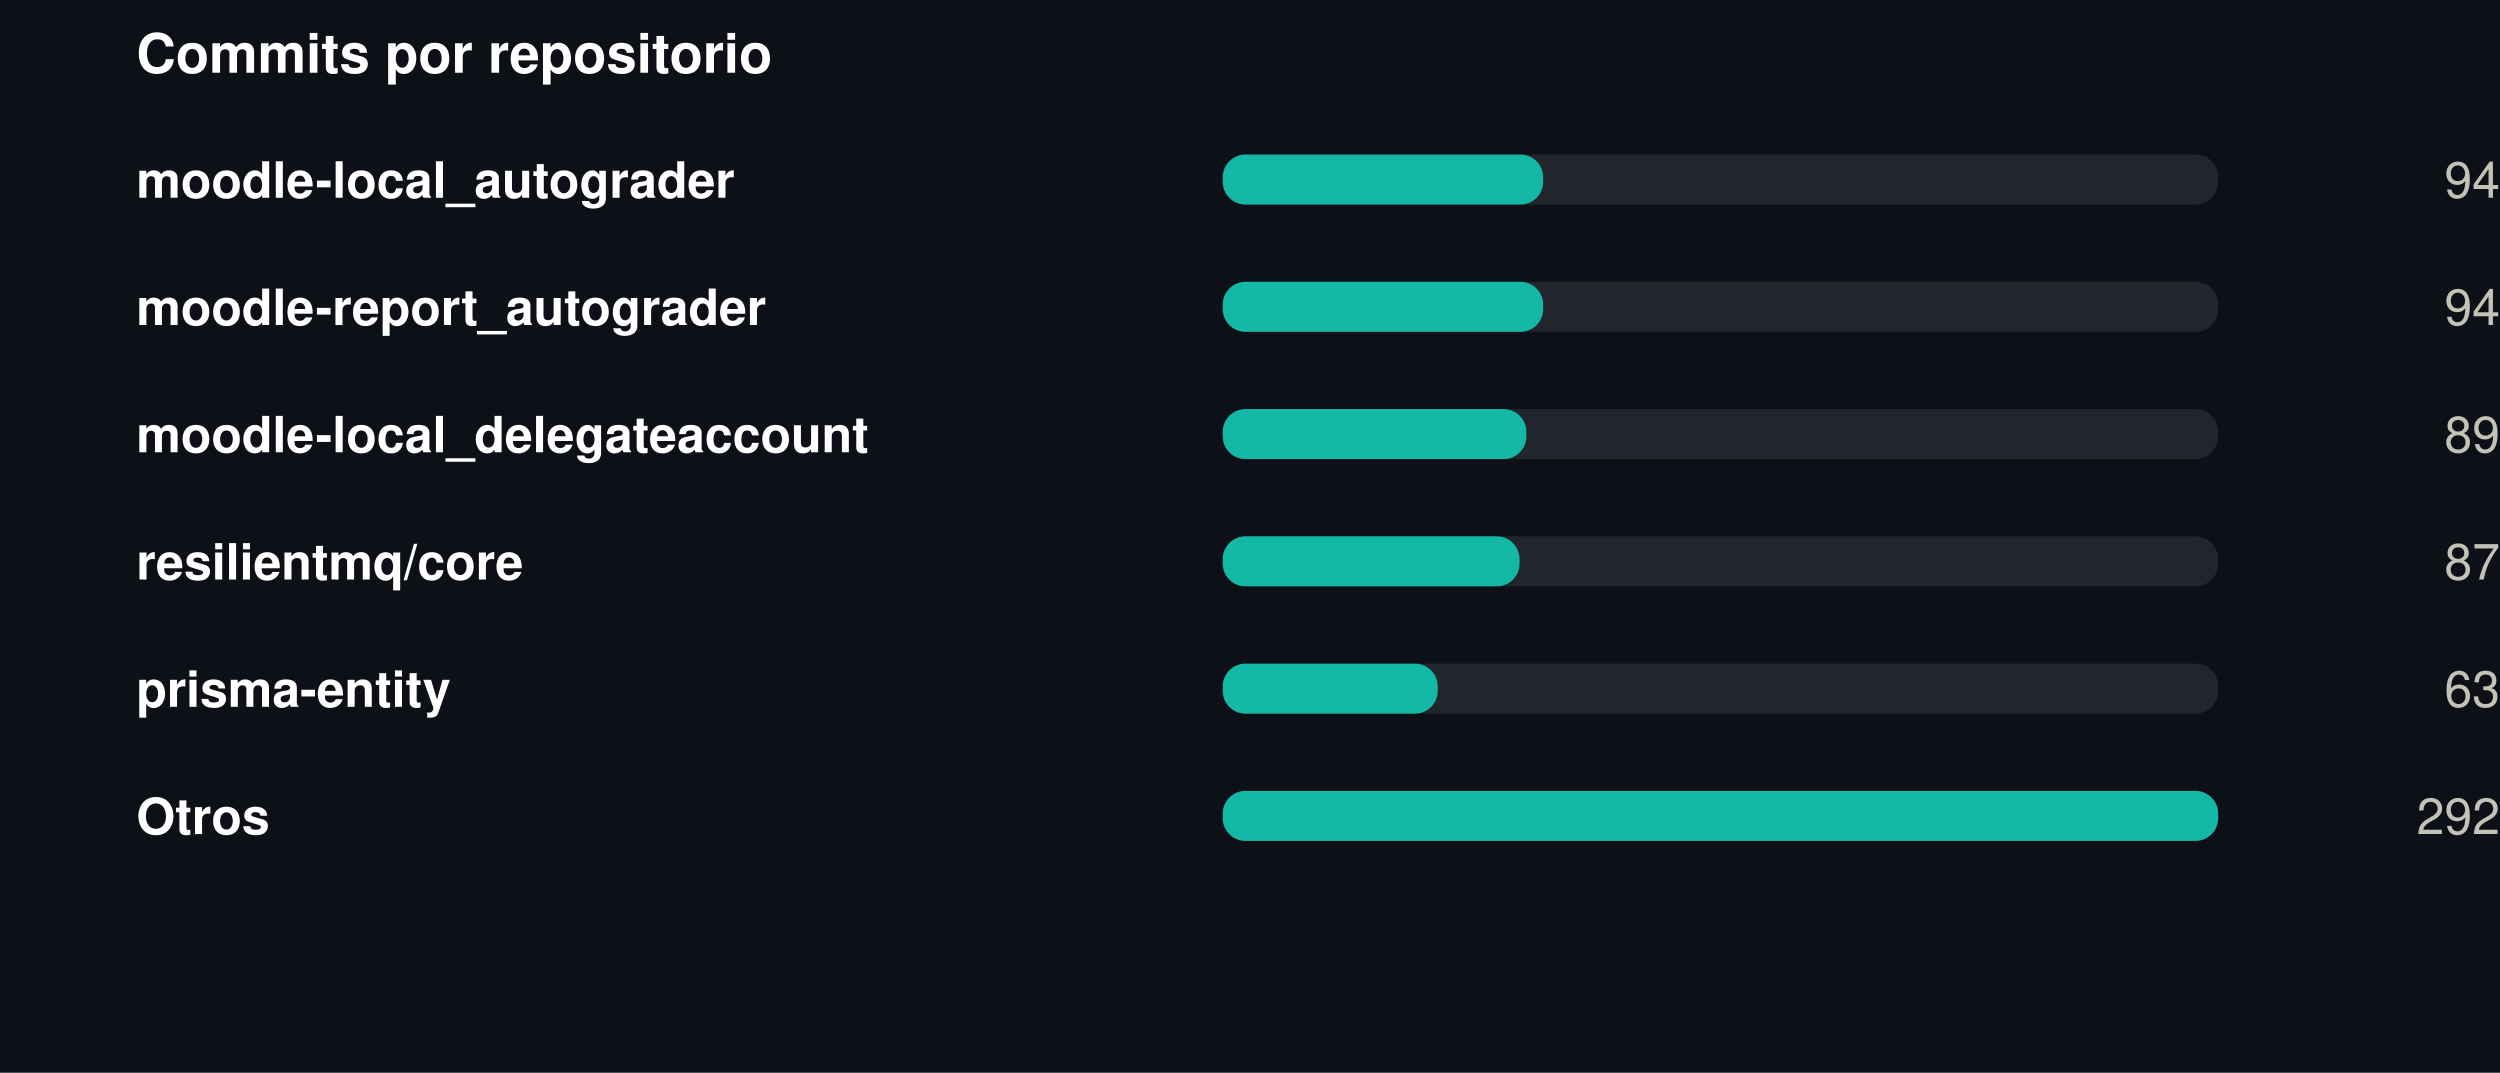
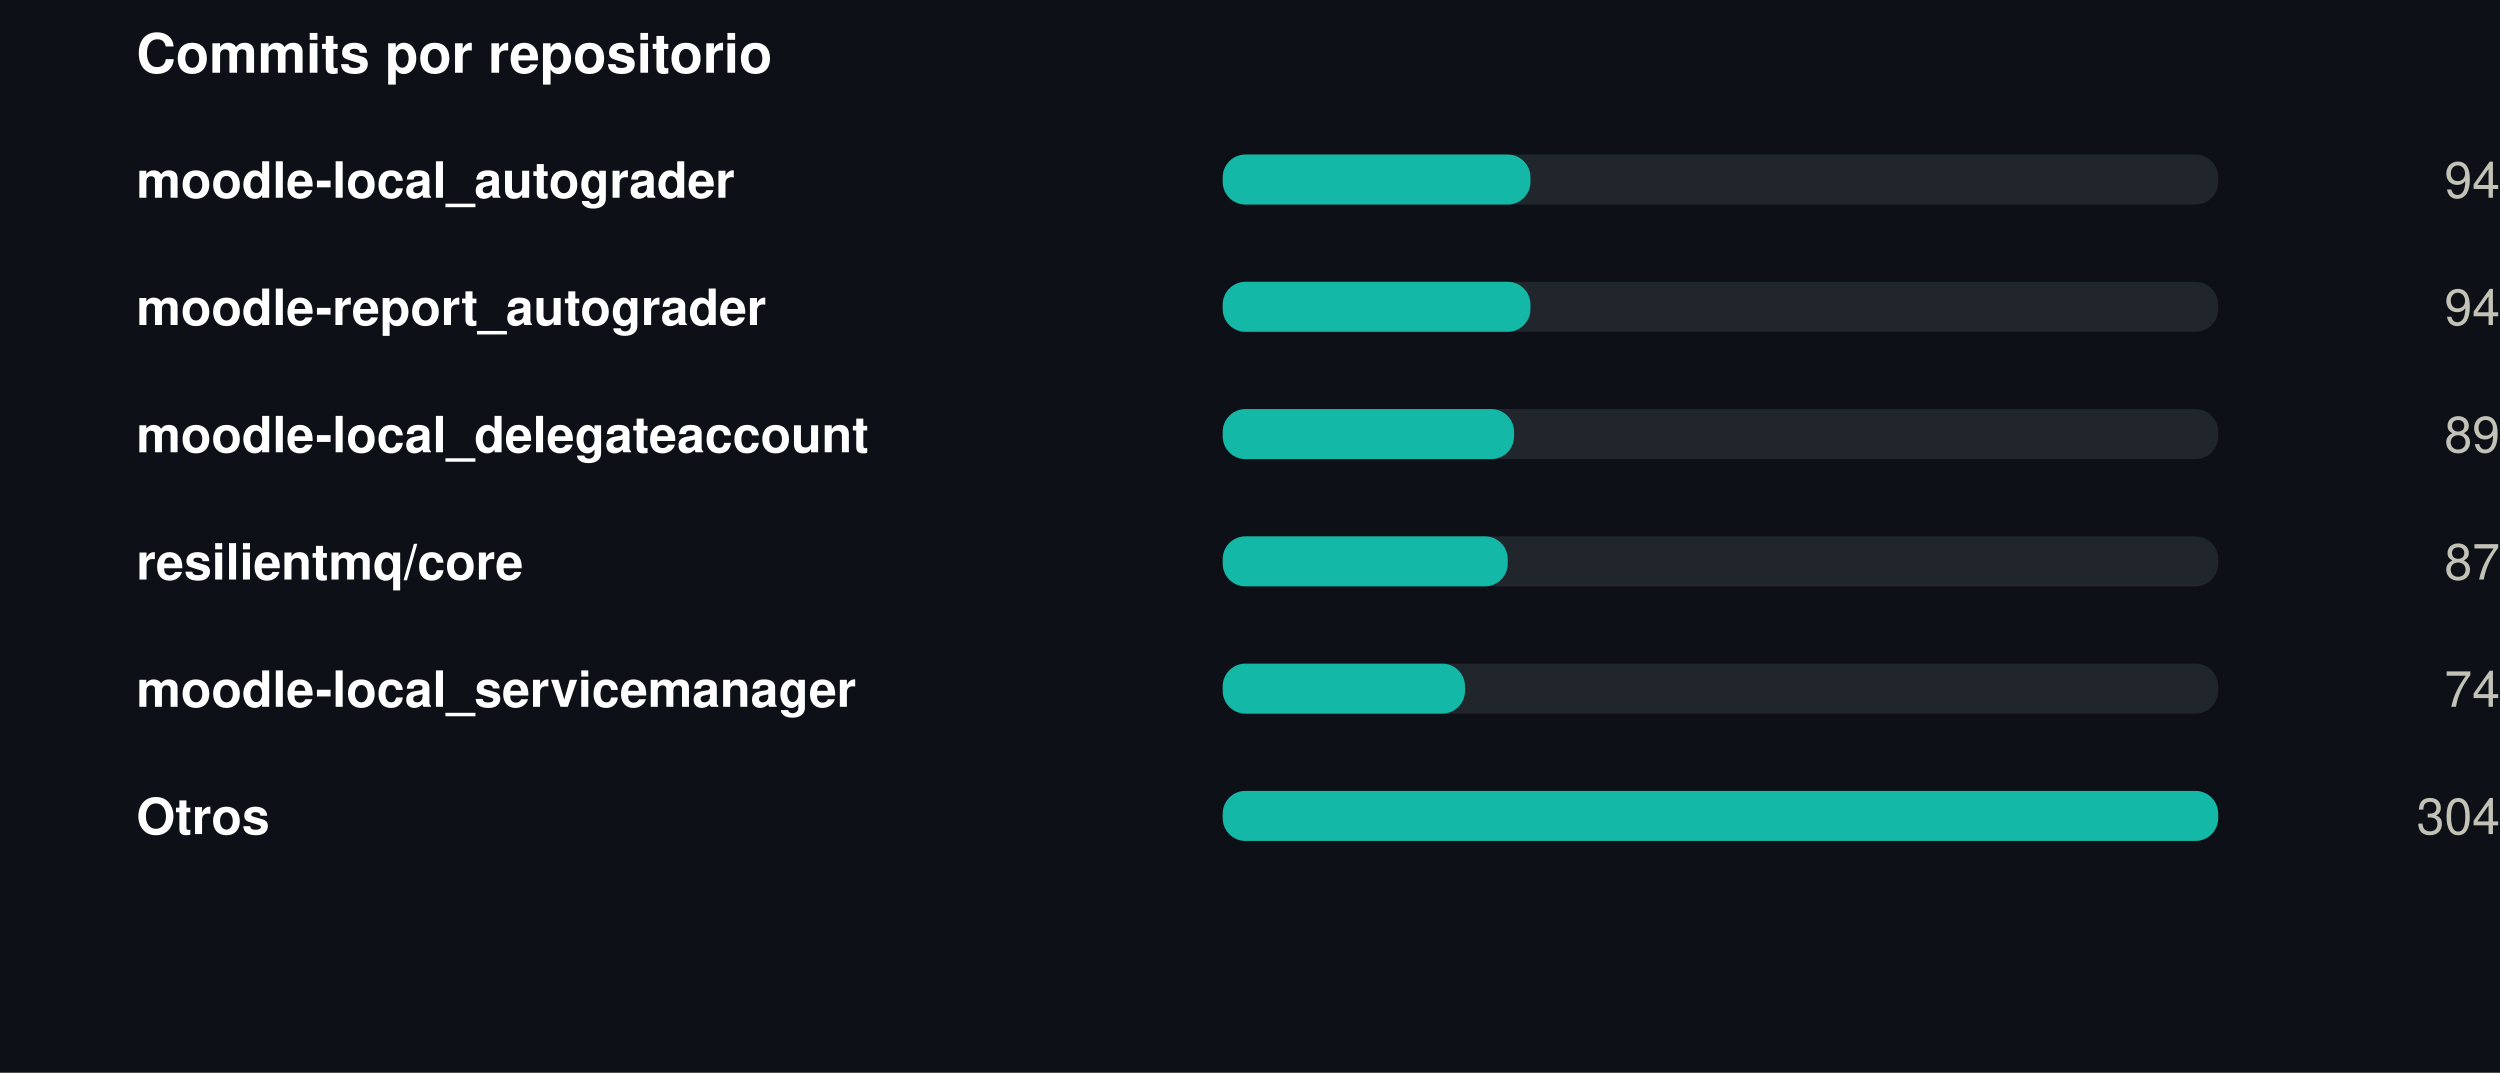
<svg xmlns="http://www.w3.org/2000/svg" width="550" height="236" viewBox="0 0 550 236" role="img">
  <rect width="550" height="236" fill="#0d1117" />
  <style>
@keyframes grow{from{transform:scaleX(0)}}
@keyframes rise{from{opacity:0;transform:translateY(9px)}}
@keyframes fade{from{opacity:0}}
@keyframes draw{to{stroke-dashoffset:0}}
.bar{transform-box:fill-box;transform-origin:left center;animation:grow .9s cubic-bezier(.22,1,.36,1) var(--d,0s) both}
.rise{animation:rise .7s cubic-bezier(.22,1,.36,1) var(--d,0s) both}
.fade{animation:fade .8s ease-out var(--d,0s) both}
.draw{animation:draw 1.7s ease-out .1s both}
@media (prefers-reduced-motion:reduce){
.bar,.rise,.fade,.draw{animation:none;transform:none;opacity:1;stroke-dashoffset:0}
}
</style>
  <g transform="translate(30,0)">
    <text x="0" y="16" font-family="-apple-system,BlinkMacSystemFont,'Segoe UI',Helvetica,Arial,sans-serif" font-size="12" font-weight="700" fill="#ffffff" text-anchor="start">Commits por repositorio</text>
    <text x="0" y="43.5" font-family="-apple-system,BlinkMacSystemFont,'Segoe UI',Helvetica,Arial,sans-serif" font-size="11" font-weight="600" fill="#ffffff" text-anchor="start">moodle-local_autograder</text>
    <rect x="239" y="34" width="219" height="11" rx="5" fill="#21262d" />
-     <rect class="bar" style="--d:0.00s" x="239" y="34" width="70.5" height="11" rx="5" fill="#14b8a6" />
+     <rect class="bar" style="--d:0.00s" x="239" y="34" width="67.7" height="11" rx="5" fill="#14b8a6" />
    <g class="fade" style="--d:0.00s">
      <text x="520" y="43.5" font-family="-apple-system,BlinkMacSystemFont,'Segoe UI',Helvetica,Arial,sans-serif" font-size="11" font-weight="400" fill="#c3c2b7" text-anchor="end">94</text>
    </g>
    <text x="0" y="71.5" font-family="-apple-system,BlinkMacSystemFont,'Segoe UI',Helvetica,Arial,sans-serif" font-size="11" font-weight="600" fill="#ffffff" text-anchor="start">moodle-report_autograder</text>
    <rect x="239" y="62" width="219" height="11" rx="5" fill="#21262d" />
-     <rect class="bar" style="--d:0.07s" x="239" y="62" width="70.5" height="11" rx="5" fill="#14b8a6" />
+     <rect class="bar" style="--d:0.07s" x="239" y="62" width="67.7" height="11" rx="5" fill="#14b8a6" />
    <g class="fade" style="--d:0.07s">
      <text x="520" y="71.5" font-family="-apple-system,BlinkMacSystemFont,'Segoe UI',Helvetica,Arial,sans-serif" font-size="11" font-weight="400" fill="#c3c2b7" text-anchor="end">94</text>
    </g>
    <text x="0" y="99.5" font-family="-apple-system,BlinkMacSystemFont,'Segoe UI',Helvetica,Arial,sans-serif" font-size="11" font-weight="600" fill="#ffffff" text-anchor="start">moodle-local_delegateaccount</text>
    <rect x="239" y="90" width="219" height="11" rx="5" fill="#21262d" />
-     <rect class="bar" style="--d:0.14s" x="239" y="90" width="66.8" height="11" rx="5" fill="#14b8a6" />
+     <rect class="bar" style="--d:0.14s" x="239" y="90" width="64.1" height="11" rx="5" fill="#14b8a6" />
    <g class="fade" style="--d:0.14s">
      <text x="520" y="99.5" font-family="-apple-system,BlinkMacSystemFont,'Segoe UI',Helvetica,Arial,sans-serif" font-size="11" font-weight="400" fill="#c3c2b7" text-anchor="end">89</text>
    </g>
    <text x="0" y="127.5" font-family="-apple-system,BlinkMacSystemFont,'Segoe UI',Helvetica,Arial,sans-serif" font-size="11" font-weight="600" fill="#ffffff" text-anchor="start">resilientmq/core</text>
    <rect x="239" y="118" width="219" height="11" rx="5" fill="#21262d" />
-     <rect class="bar" style="--d:0.21s" x="239" y="118" width="65.3" height="11" rx="5" fill="#14b8a6" />
+     <rect class="bar" style="--d:0.21s" x="239" y="118" width="62.7" height="11" rx="5" fill="#14b8a6" />
    <g class="fade" style="--d:0.21s">
      <text x="520" y="127.5" font-family="-apple-system,BlinkMacSystemFont,'Segoe UI',Helvetica,Arial,sans-serif" font-size="11" font-weight="400" fill="#c3c2b7" text-anchor="end">87</text>
    </g>
-     <text x="0" y="155.5" font-family="-apple-system,BlinkMacSystemFont,'Segoe UI',Helvetica,Arial,sans-serif" font-size="11" font-weight="600" fill="#ffffff" text-anchor="start">prisma-entity</text>
+     <text x="0" y="155.5" font-family="-apple-system,BlinkMacSystemFont,'Segoe UI',Helvetica,Arial,sans-serif" font-size="11" font-weight="600" fill="#ffffff" text-anchor="start">moodle-local_servicemanager</text>
    <rect x="239" y="146" width="219" height="11" rx="5" fill="#21262d" />
-     <rect class="bar" style="--d:0.28s" x="239" y="146" width="47.3" height="11" rx="5" fill="#14b8a6" />
+     <rect class="bar" style="--d:0.28s" x="239" y="146" width="53.3" height="11" rx="5" fill="#14b8a6" />
    <g class="fade" style="--d:0.28s">
-       <text x="520" y="155.5" font-family="-apple-system,BlinkMacSystemFont,'Segoe UI',Helvetica,Arial,sans-serif" font-size="11" font-weight="400" fill="#c3c2b7" text-anchor="end">63</text>
+       <text x="520" y="155.5" font-family="-apple-system,BlinkMacSystemFont,'Segoe UI',Helvetica,Arial,sans-serif" font-size="11" font-weight="400" fill="#c3c2b7" text-anchor="end">74</text>
    </g>
    <text x="0" y="183.5" font-family="-apple-system,BlinkMacSystemFont,'Segoe UI',Helvetica,Arial,sans-serif" font-size="11" font-weight="600" fill="#ffffff" text-anchor="start">Otros</text>
    <rect x="239" y="174" width="219" height="11" rx="5" fill="#21262d" />
    <rect class="bar" style="--d:0.35s" x="239" y="174" width="219.0" height="11" rx="5" fill="#14b8a6" />
    <g class="fade" style="--d:0.35s">
-       <text x="520" y="183.5" font-family="-apple-system,BlinkMacSystemFont,'Segoe UI',Helvetica,Arial,sans-serif" font-size="11" font-weight="400" fill="#c3c2b7" text-anchor="end">292</text>
+       <text x="520" y="183.5" font-family="-apple-system,BlinkMacSystemFont,'Segoe UI',Helvetica,Arial,sans-serif" font-size="11" font-weight="400" fill="#c3c2b7" text-anchor="end">304</text>
    </g>
  </g>
</svg>
